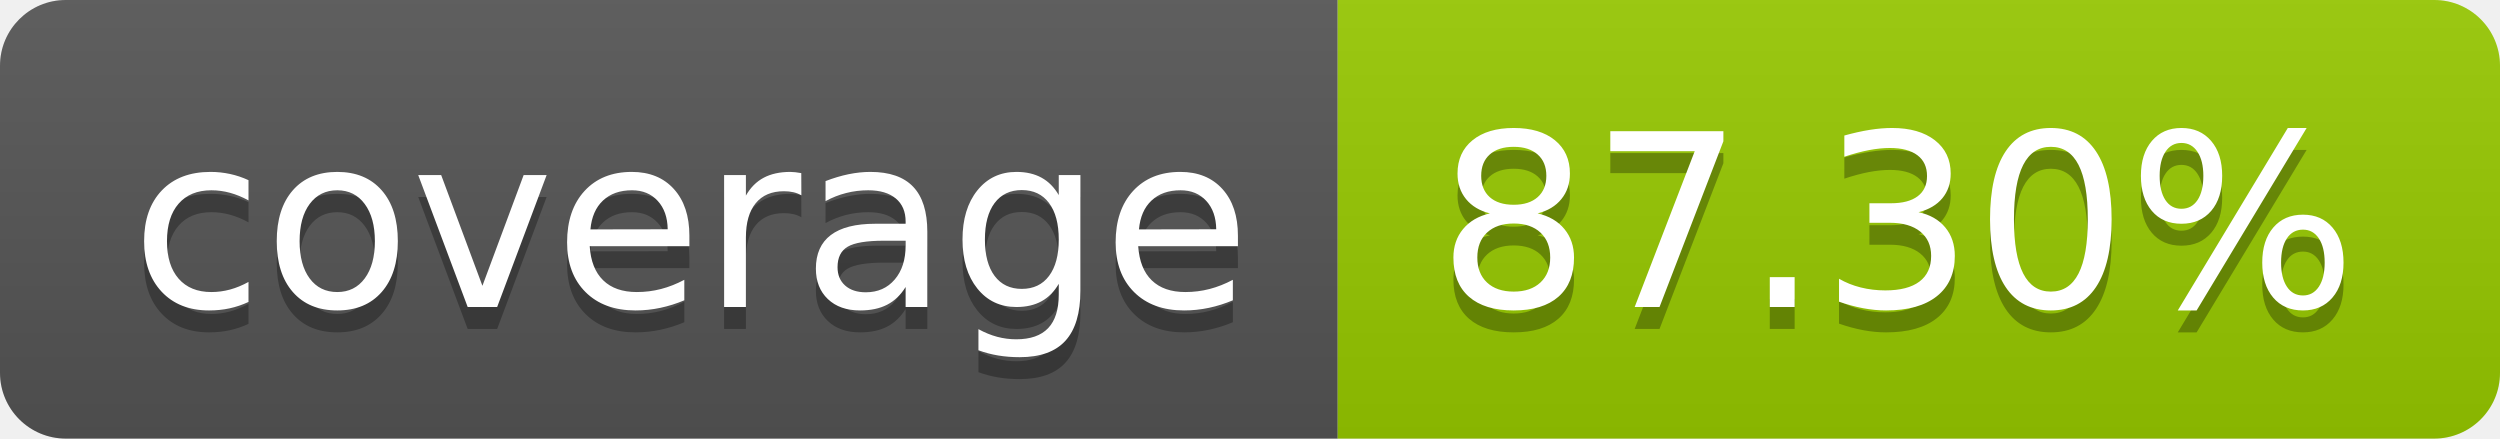
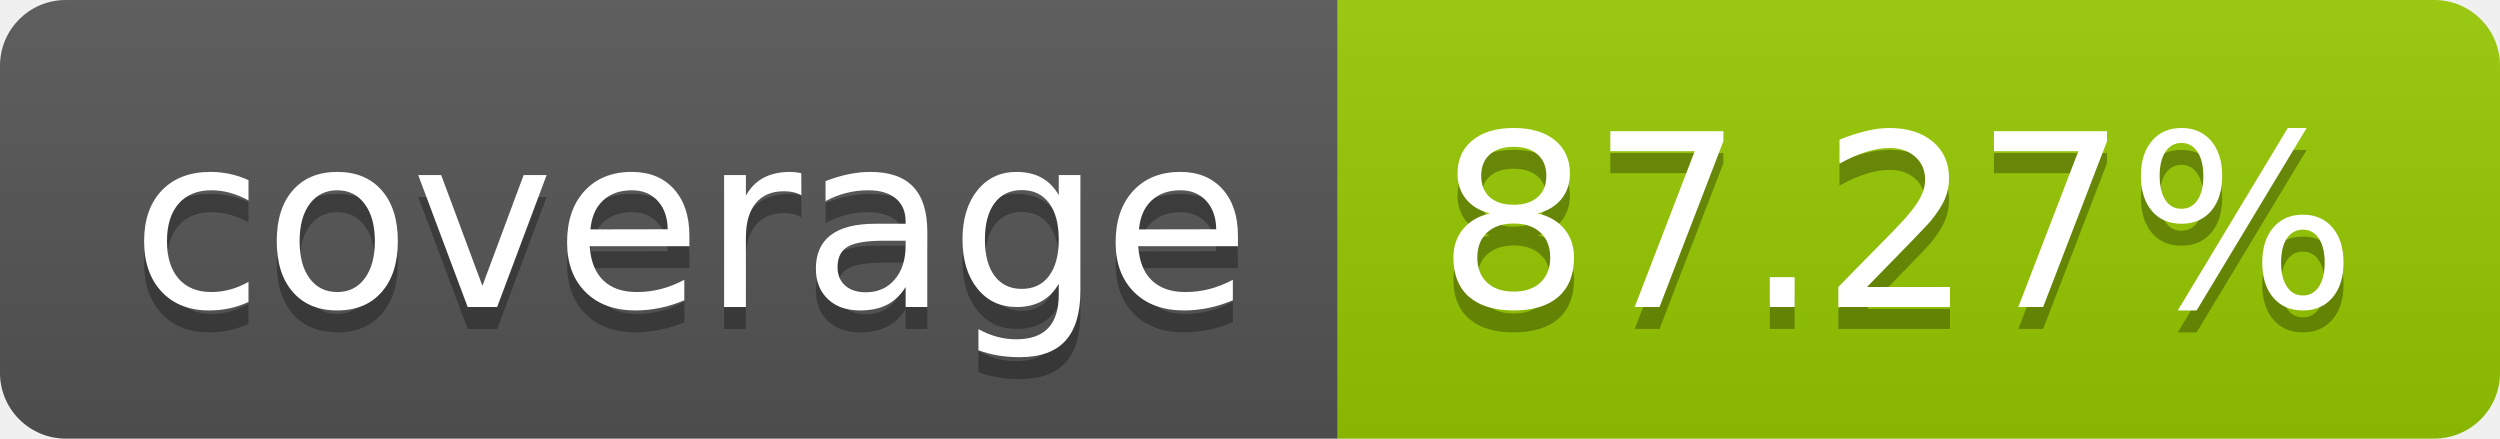
- <svg xmlns="http://www.w3.org/2000/svg" width="114" height="20" role="img" aria-label="coverage: 87.30%">
+ <svg xmlns="http://www.w3.org/2000/svg" width="114" height="20" role="img" aria-label="coverage: 87.27%">
  <linearGradient id="s" x2="0" y2="100%">
    <stop offset="0" stop-color="#bbb" stop-opacity=".1" />
    <stop offset="1" stop-opacity=".1" />
  </linearGradient>
  <clipPath id="r">
    <rect width="114" height="20" rx="3" fill="#fff" />
  </clipPath>
  <g clip-path="url(#r)">
    <rect width="61" height="20" fill="#555" />
    <rect x="61" width="53" height="20" fill="#97ca00" />
    <rect width="114" height="20" fill="url(#s)" />
  </g>
  <g fill="#fff" text-anchor="middle" font-family="Verdana,Geneva,DejaVu Sans,sans-serif" text-rendering="geometricPrecision" font-size="110">
    <text aria-hidden="true" x="315" y="150" fill="#010101" fill-opacity=".3" transform="scale(.1)" textLength="510">coverage</text>
    <text x="315" y="140" transform="scale(.1)" fill="#fff" textLength="510">coverage</text>
-     <text aria-hidden="true" x="865" y="150" fill="#010101" fill-opacity=".3" transform="scale(.1)" textLength="430">87.30%</text>
-     <text x="865" y="140" transform="scale(.1)" fill="#fff" textLength="430">87.30%</text>
+     <text aria-hidden="true" x="865" y="150" fill="#010101" fill-opacity=".3" transform="scale(.1)" textLength="430">87.27%</text>
+     <text x="865" y="140" transform="scale(.1)" fill="#fff" textLength="430">87.27%</text>
  </g>
</svg>
